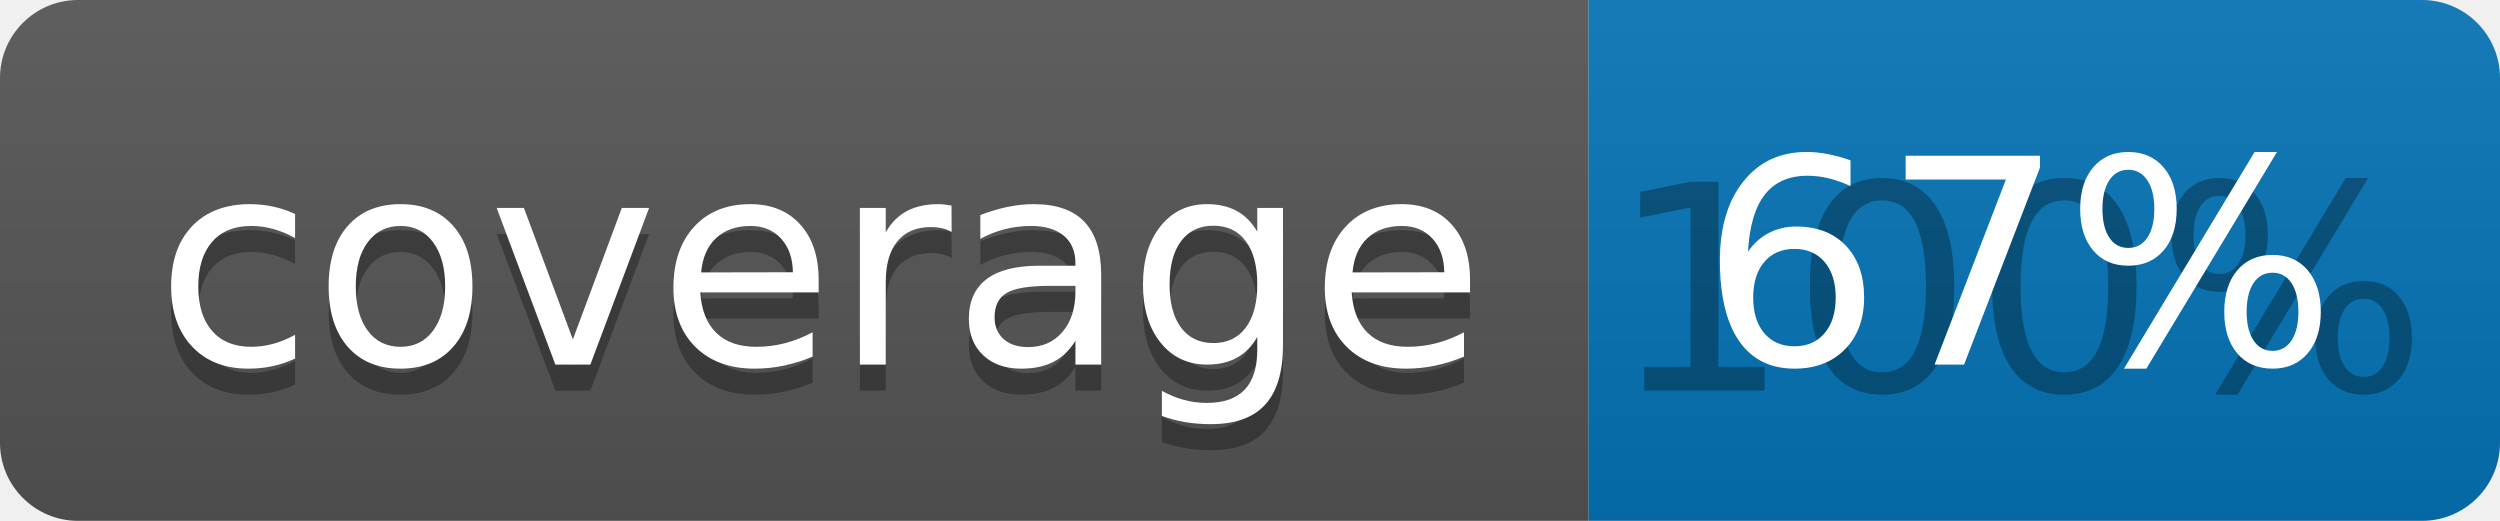
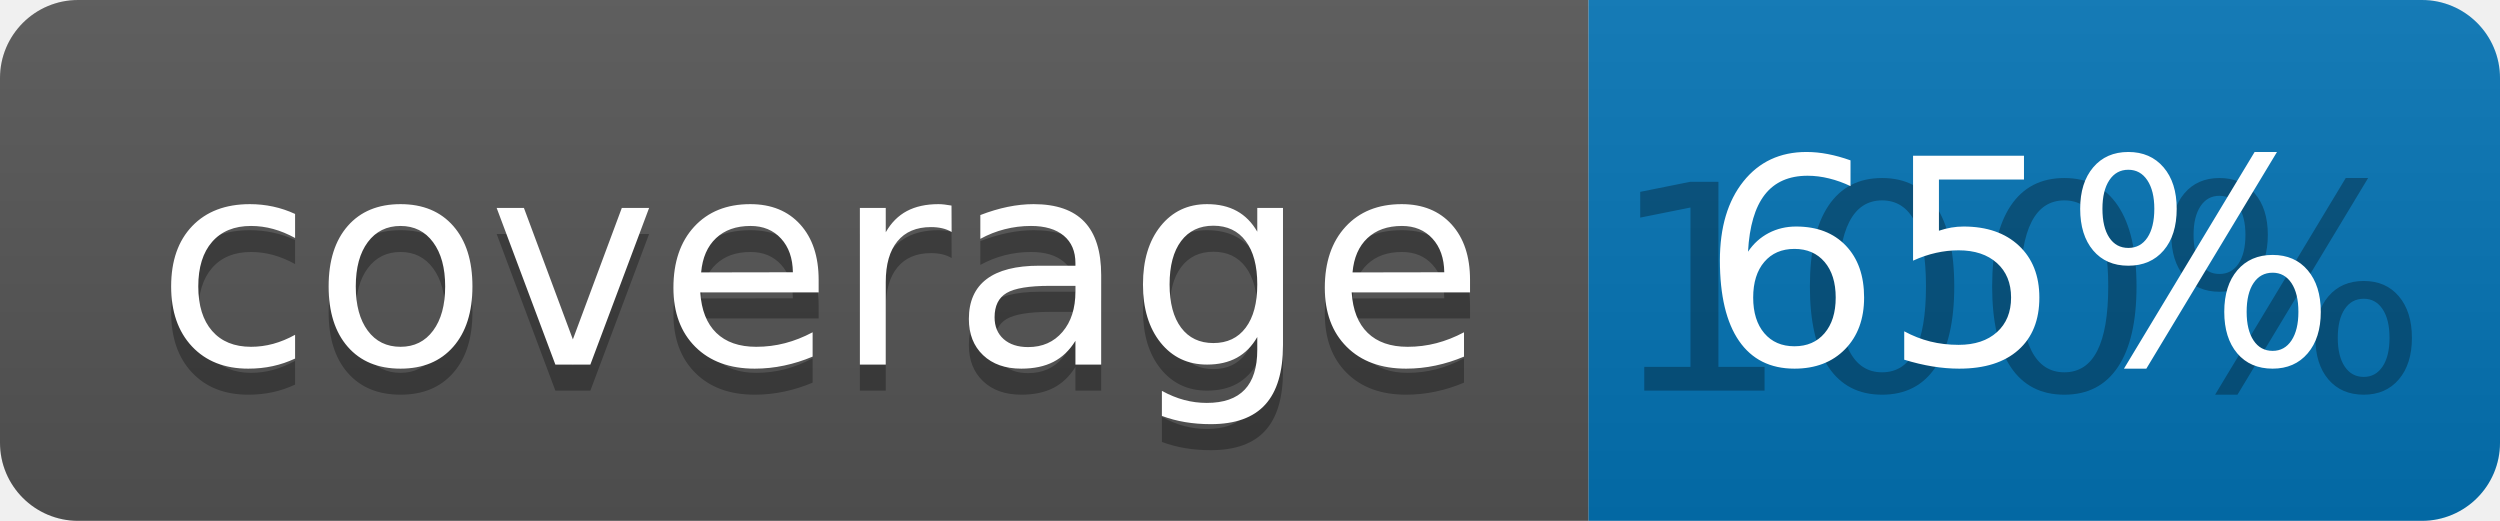
<svg xmlns="http://www.w3.org/2000/svg" width="96" height="20">
  <linearGradient id="b" x2="0" y2="100%">
    <stop offset="0" stop-color="#bbb" stop-opacity=".1" />
    <stop offset="1" stop-opacity=".1" />
  </linearGradient>
  <clipPath id="a">
    <rect width="96" height="20" rx="3" fill="#fff" />
  </clipPath>
  <g clip-path="url(#a)">
    <path fill="#555" d="M0 0h61v20H0z" />
    <path fill="#0374B5" d="M61 0h35v20H61z" />
    <path fill="url(#b)" d="M0 0h96v20H0z" />
  </g>
  <g fill="#fff" text-anchor="middle" font-family="DejaVu Sans,Verdana,Geneva,sans-serif" font-size="110">
    <text x="315" y="150" fill="#010101" fill-opacity=".3" transform="scale(.1)" textLength="510">coverage</text>
    <text x="315" y="140" transform="scale(.1)" textLength="510">coverage</text>
    <text x="775" y="150" fill="#010101" fill-opacity=".3" transform="scale(.1)" textLength="250">100%</text>
-     <text x="775" y="140" transform="scale(.1)" textLength="250">67%</text>
+     <text x="775" y="140" transform="scale(.1)" textLength="250">65%</text>
  </g>
</svg>
